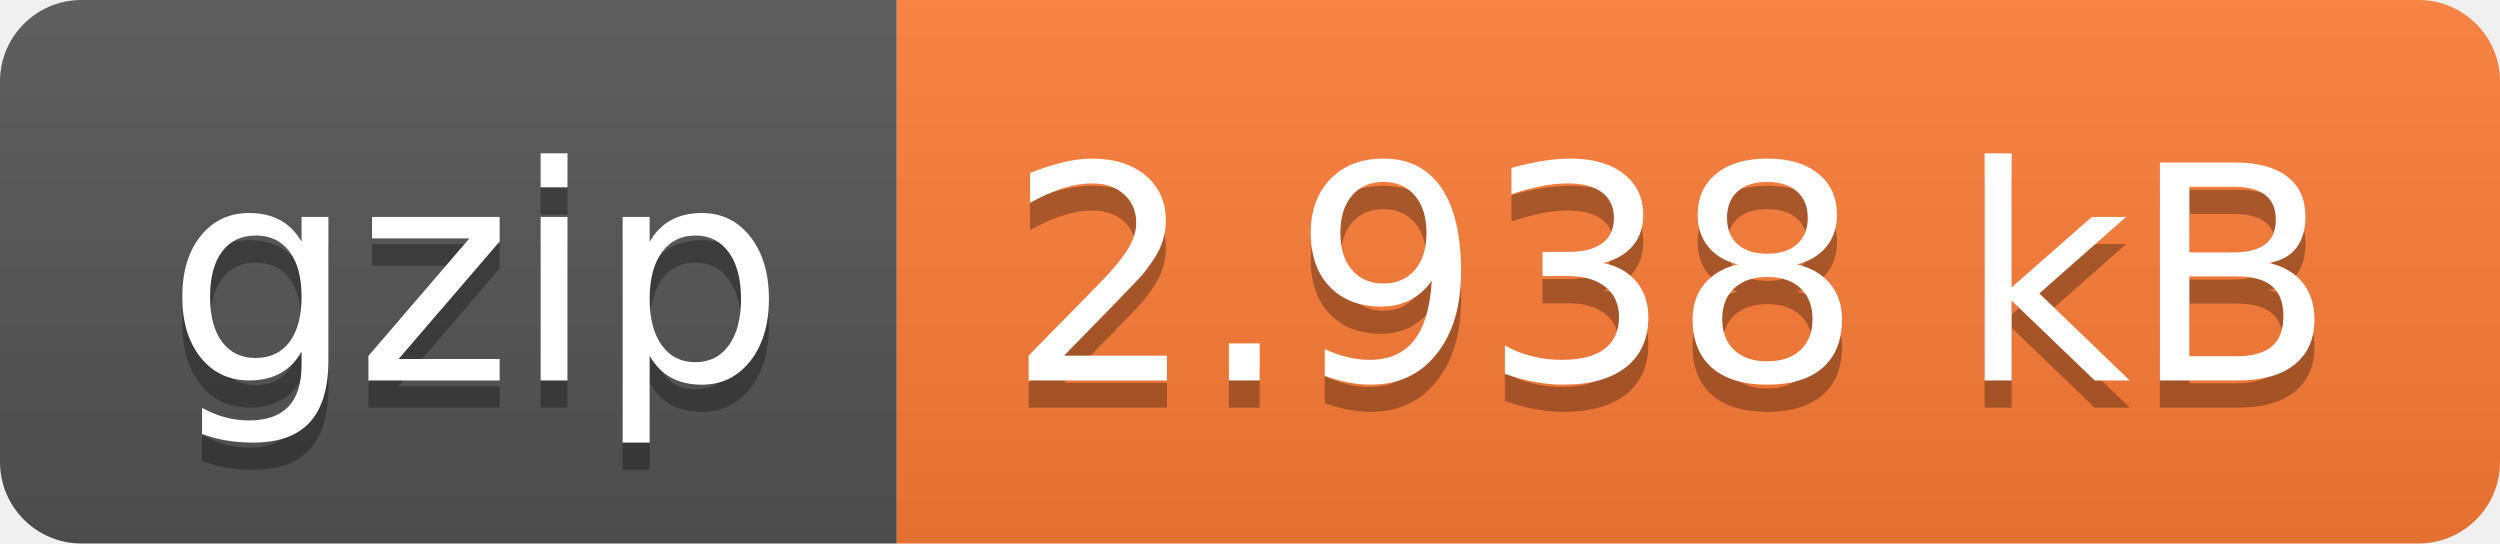
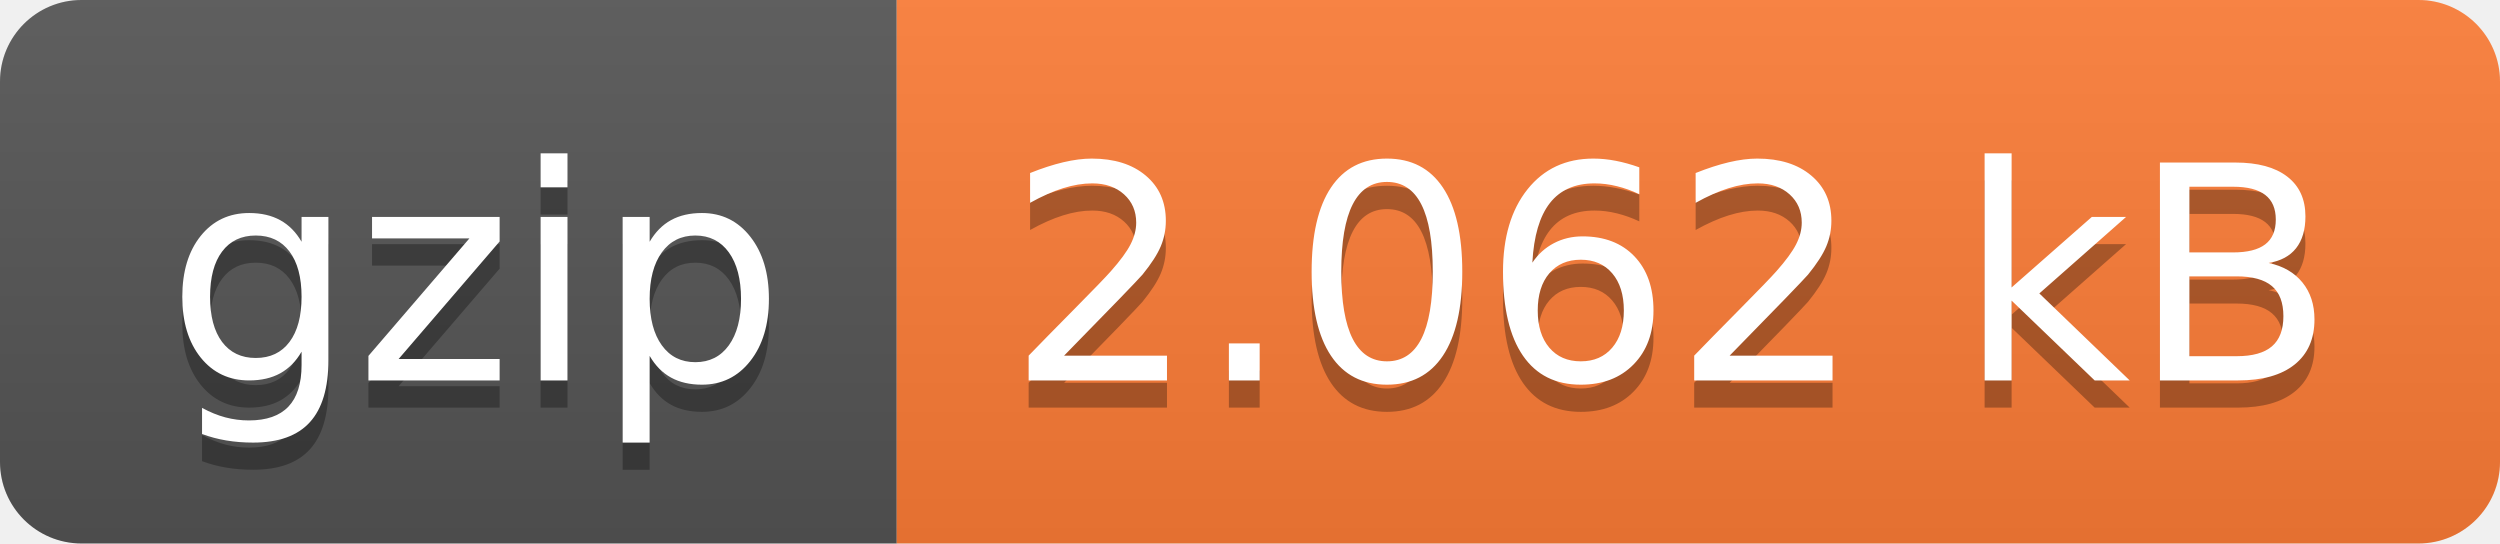
- <svg xmlns="http://www.w3.org/2000/svg" width="92" height="20" role="img" aria-label="gzip: 2.938 kB">
+ <svg xmlns="http://www.w3.org/2000/svg" width="92" height="20" role="img" aria-label="gzip: 2.062 kB">
  <linearGradient id="s" x2="0" y2="100%">
    <stop offset="0" stop-color="#bbb" stop-opacity=".1" />
    <stop offset="1" stop-opacity=".1" />
  </linearGradient>
  <clipPath id="r">
    <rect width="92" height="20" rx="3" fill="#fff" />
  </clipPath>
  <g clip-path="url(#r)">
    <rect width="33" height="20" fill="#555" />
    <rect x="33" width="59" height="20" fill="#fe7d37" />
    <rect width="92" height="20" fill="url(#s)" />
  </g>
  <g fill="#fff" text-anchor="middle" font-family="Verdana,Geneva,DejaVu Sans,sans-serif" text-rendering="geometricPrecision" font-size="110">
    <text aria-hidden="true" x="175" y="150" fill="#010101" fill-opacity=".3" transform="scale(.1)" textLength="230">gzip</text>
    <text x="175" y="140" transform="scale(.1)" fill="#fff" textLength="230">gzip</text>
-     <text aria-hidden="true" x="615" y="150" fill="#010101" fill-opacity=".3" transform="scale(.1)" textLength="490">2.938 kB</text>
-     <text x="615" y="140" transform="scale(.1)" fill="#fff" textLength="490">2.938 kB</text>
+     <text aria-hidden="true" x="615" y="150" fill="#010101" fill-opacity=".3" transform="scale(.1)" textLength="490">2.062 kB</text>
+     <text x="615" y="140" transform="scale(.1)" fill="#fff" textLength="490">2.062 kB</text>
  </g>
</svg>
